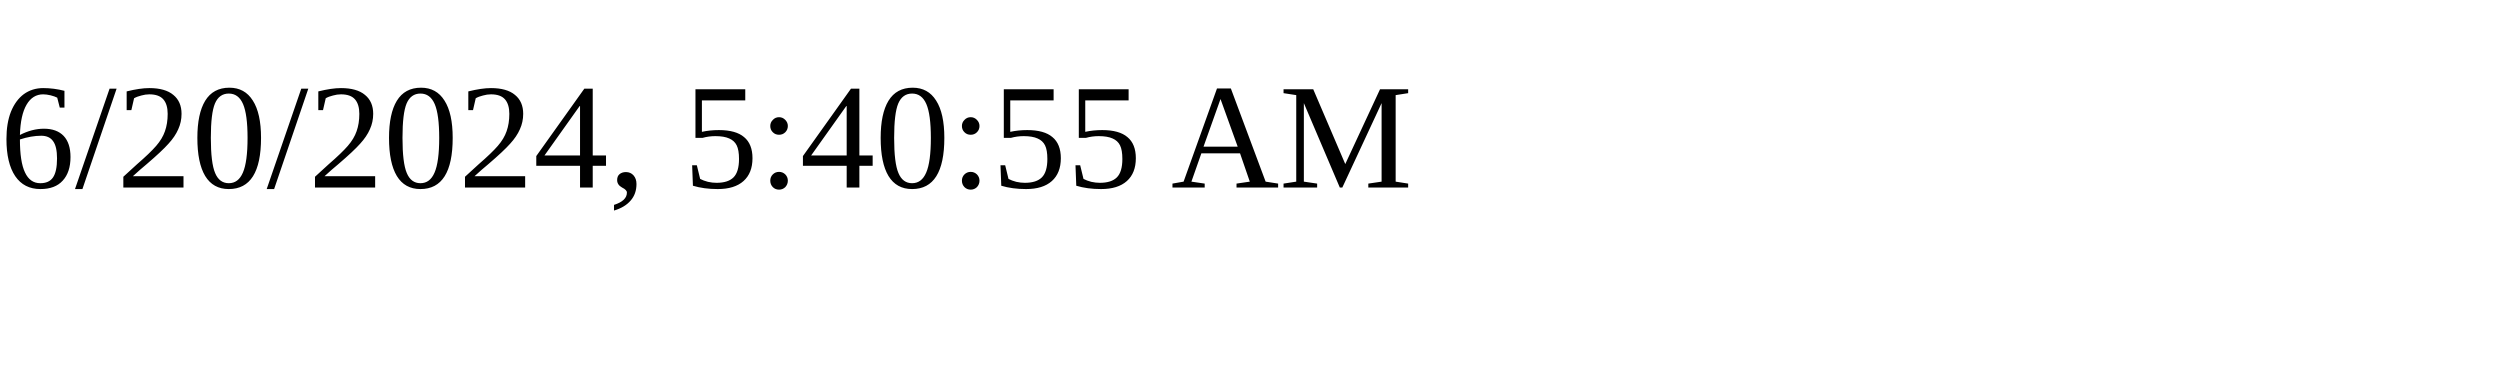
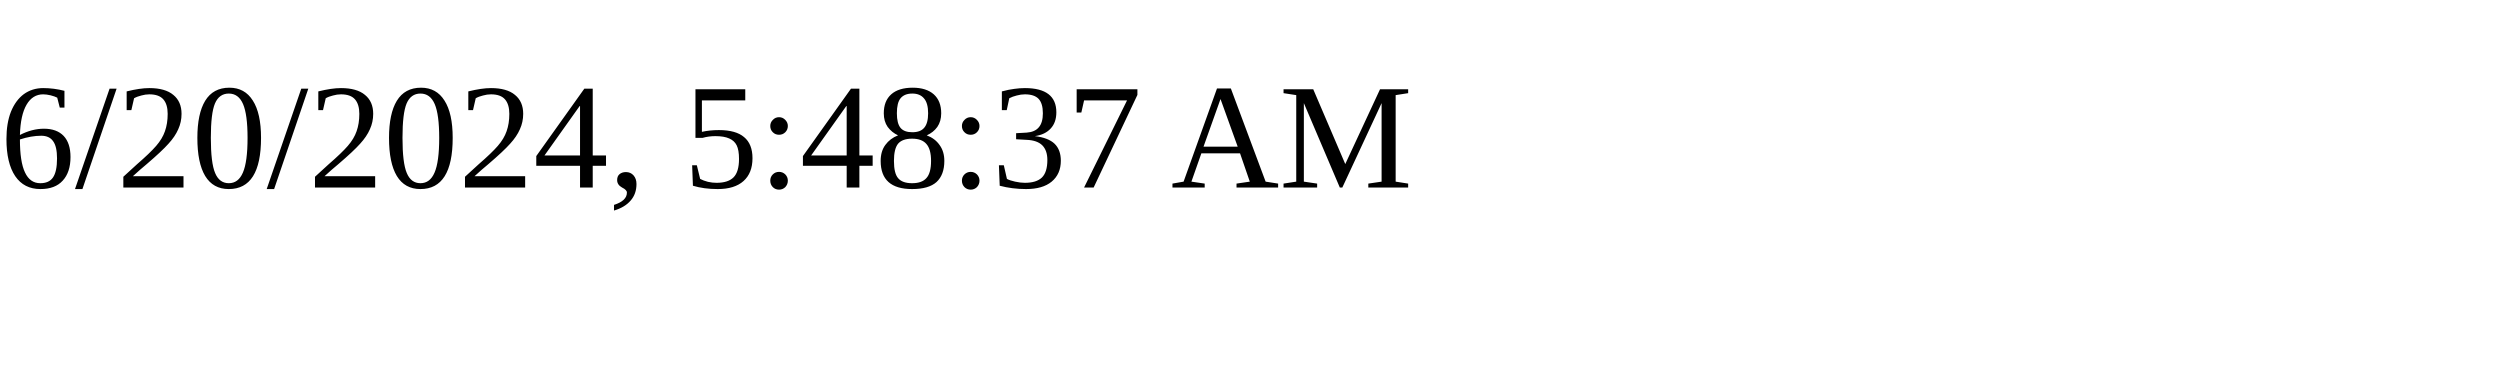
<svg xmlns="http://www.w3.org/2000/svg" height="30" width="200">
-   <text x="0" y="15">6/20/2024, 5:40:55 AM</text>
+   <text x="0" y="15">6/20/2024, 5:48:37 AM</text>
</svg>
